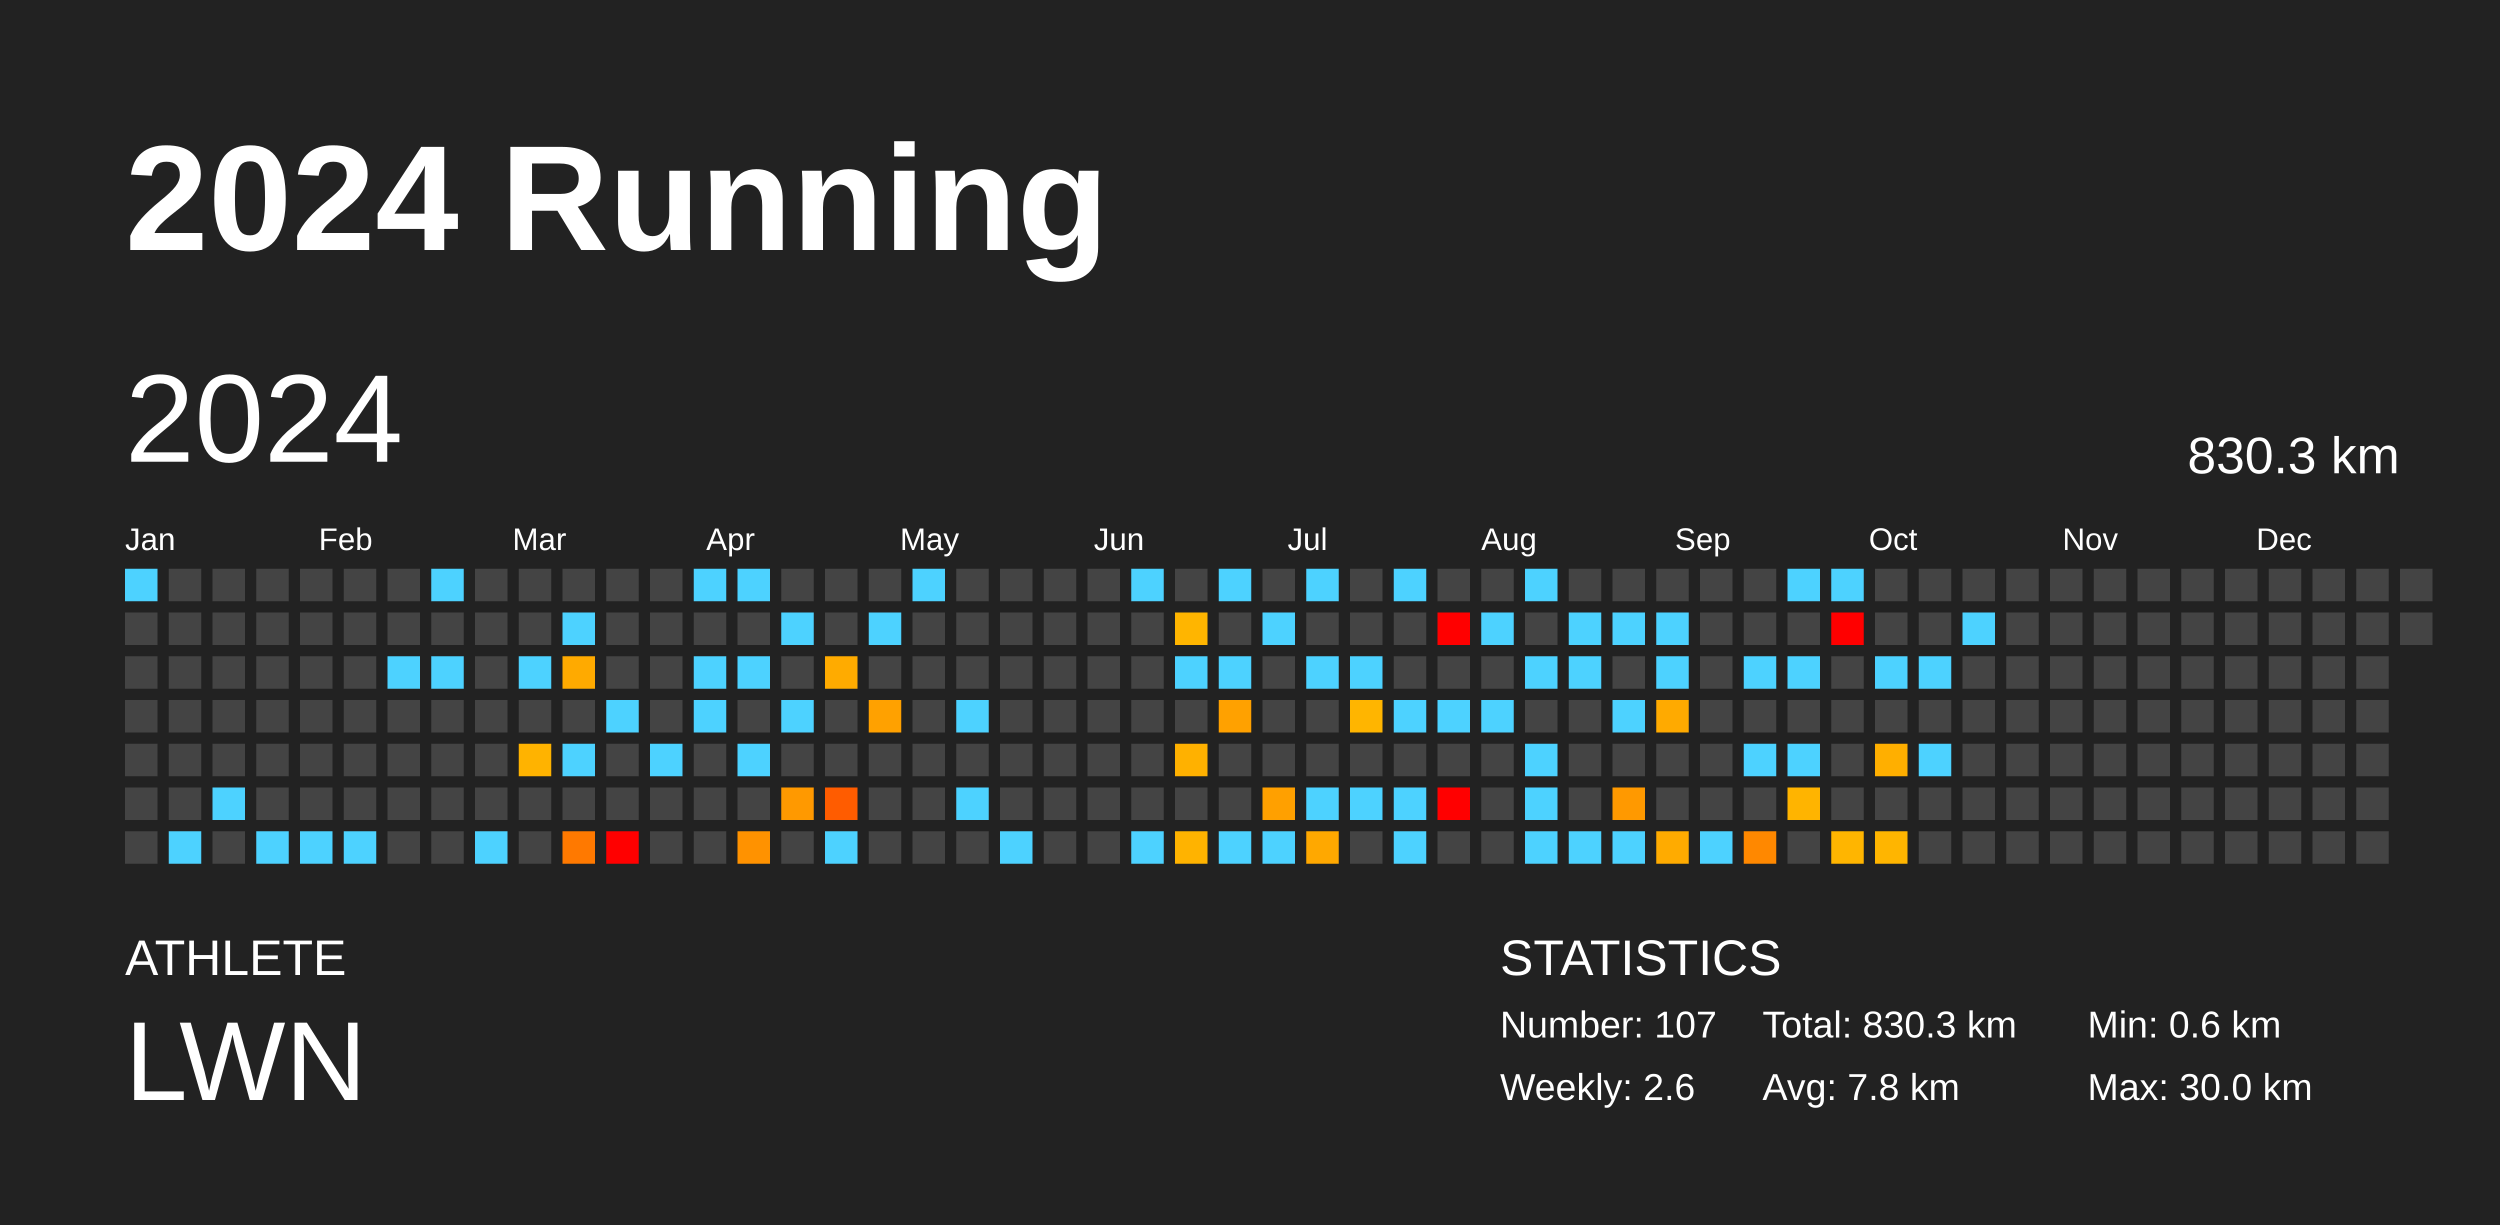
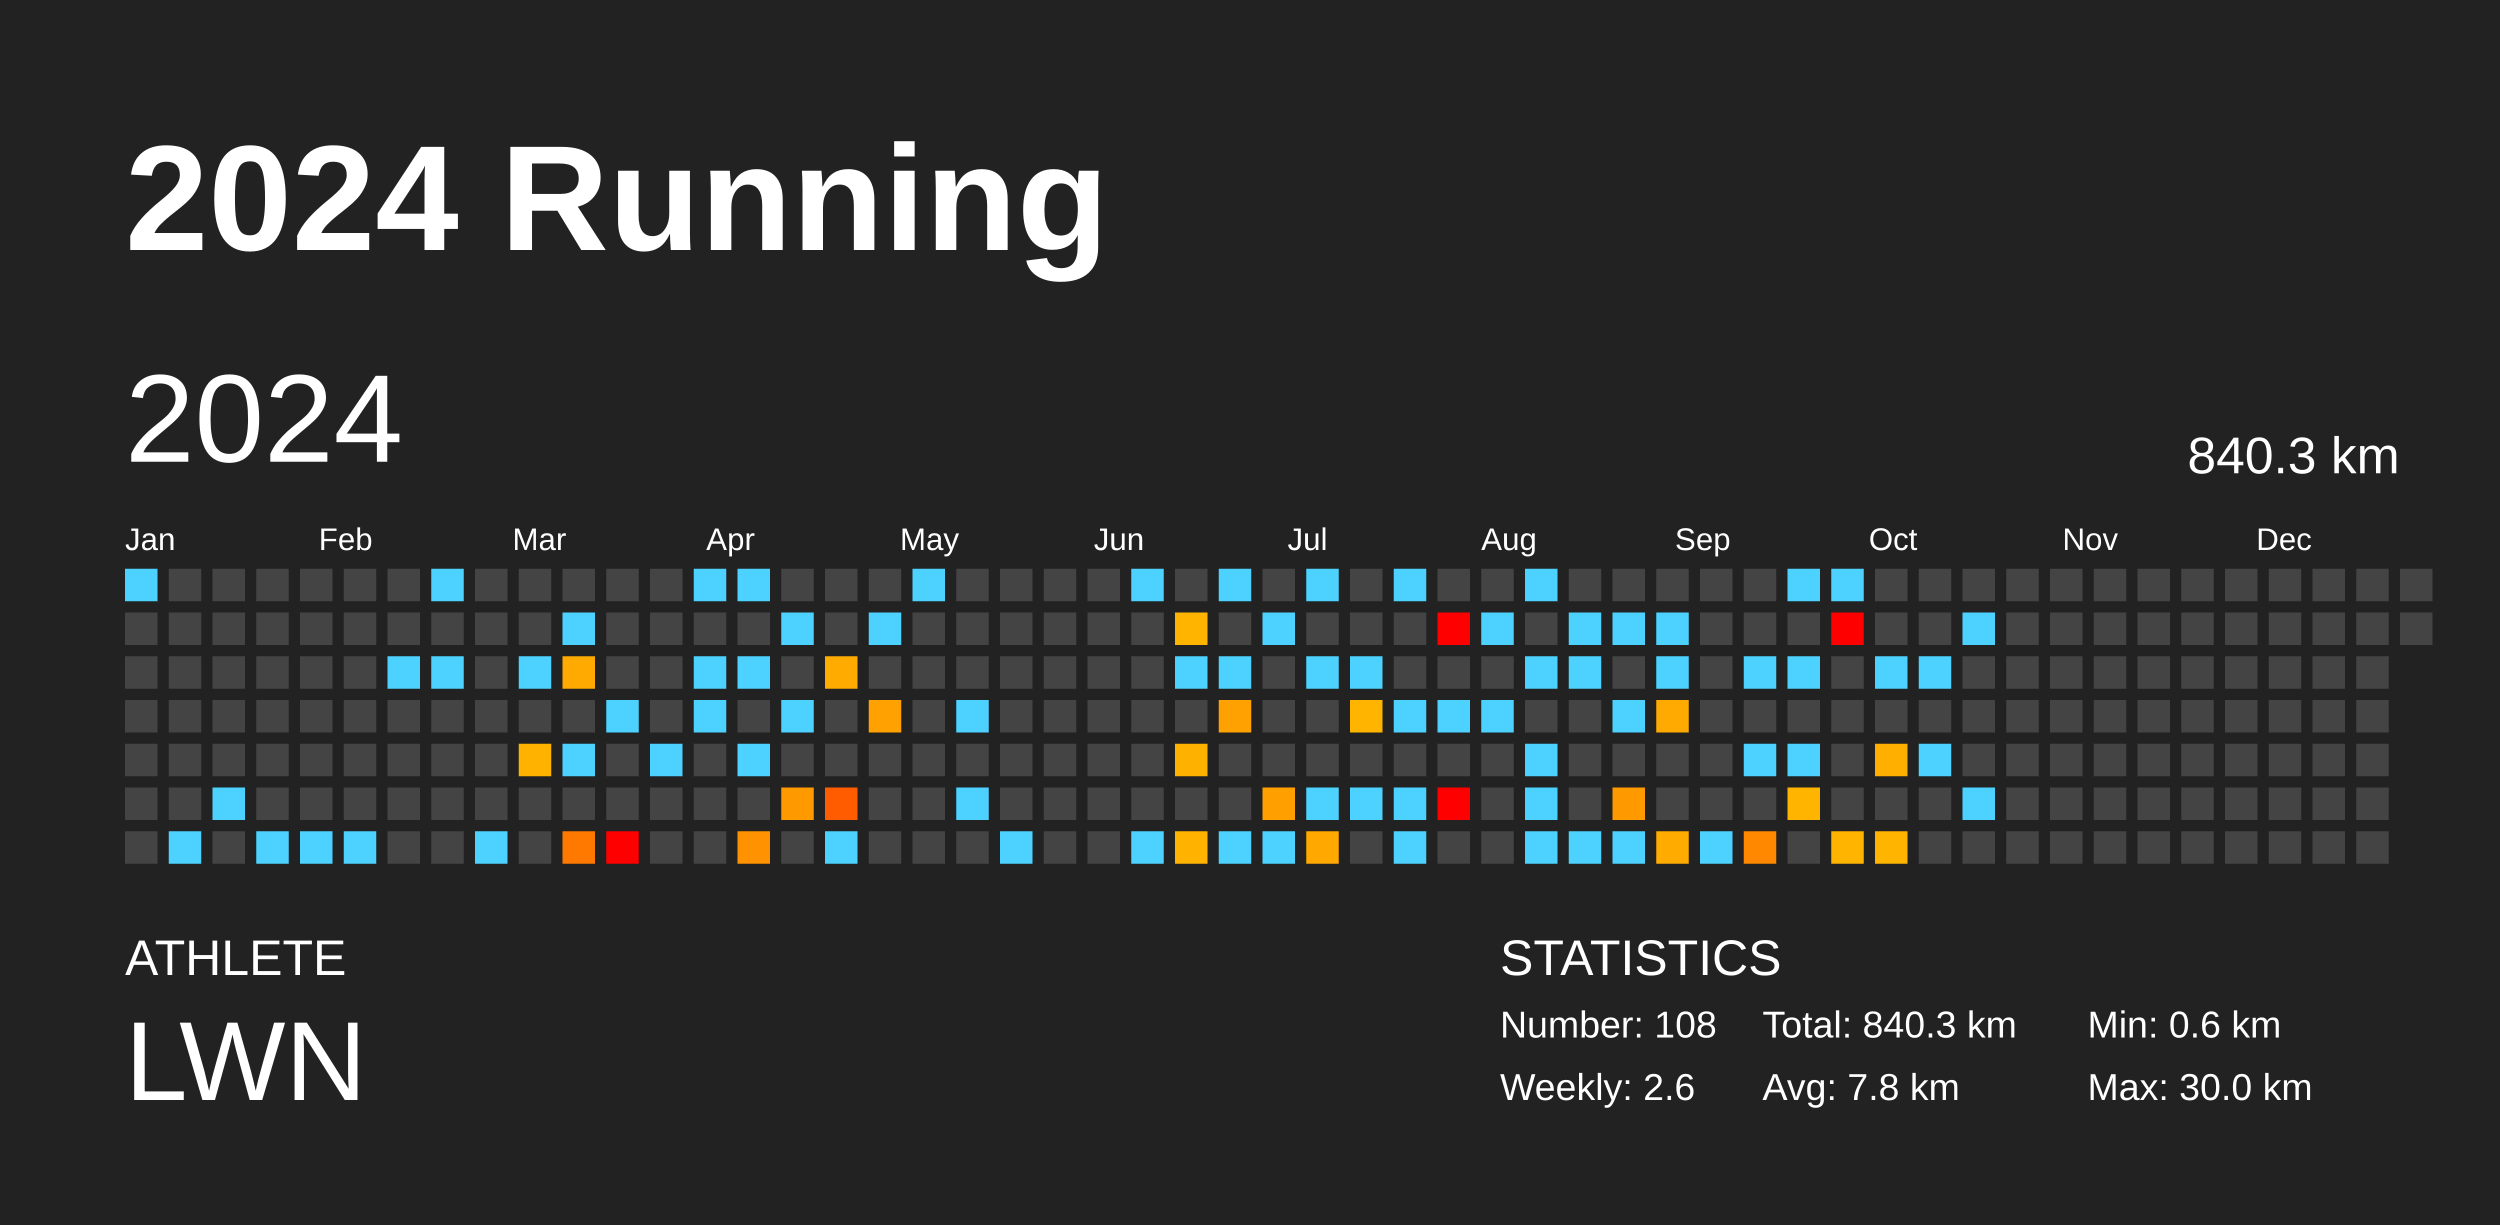
<svg xmlns="http://www.w3.org/2000/svg" baseProfile="full" height="98mm" version="1.1" viewBox="0,0,200,98" width="200mm">
  <defs />
  <rect fill="#222222" height="98" width="200" x="0" y="0" />
  <text fill="#FFFFFF" style="font-size:12px; font-family:Arial; font-weight:bold;" x="10" y="20">2024 Running</text>
  <text fill="#FFFFFF" style="font-size:4px; font-family:Arial" x="10" y="78">ATHLETE</text>
  <text fill="#FFFFFF" style="font-size:9px; font-family:Arial" x="10" y="88">LWN</text>
  <text fill="#FFFFFF" style="font-size:4px; font-family:Arial" x="120" y="78">STATISTICS</text>
-   <text fill="#FFFFFF" style="font-size:3px; font-family:Arial" x="120" y="83">Number: 107</text>
+   <text fill="#FFFFFF" style="font-size:3px; font-family:Arial" x="120" y="83">Number: 108</text>
  <text fill="#FFFFFF" style="font-size:3px; font-family:Arial" x="120" y="88">Weekly: 2.6</text>
-   <text fill="#FFFFFF" style="font-size:3px; font-family:Arial" x="141" y="83">Total: 830.3 km</text>
+   <text fill="#FFFFFF" style="font-size:3px; font-family:Arial" x="141" y="83">Total: 840.3 km</text>
  <text fill="#FFFFFF" style="font-size:3px; font-family:Arial" x="141" y="88">Avg: 7.8 km</text>
  <text fill="#FFFFFF" style="font-size:3px; font-family:Arial" x="167" y="83">Min: 0.6 km</text>
  <text fill="#FFFFFF" style="font-size:3px; font-family:Arial" x="167" y="88">Max: 30.0 km</text>
  <text dominant-baseline="hanging" fill="#FFFFFF" style="font-size:10.0px; font-family:Arial;" x="10" y="30">2024</text>
-   <text dominant-baseline="hanging" fill="#FFFFFF" style="font-size:4.125px; font-family:Arial;" x="175" y="35">830.3 km</text>
+   <text dominant-baseline="hanging" fill="#FFFFFF" style="font-size:4.125px; font-family:Arial;" x="175" y="35">840.3 km</text>
  <text fill="#FFFFFF" style="font-size:2.5px; font-family:Arial" x="10.0" y="44">Jan</text>
  <text fill="#FFFFFF" style="font-size:2.5px; font-family:Arial" x="25.5" y="44">Feb</text>
  <text fill="#FFFFFF" style="font-size:2.5px; font-family:Arial" x="41.0" y="44">Mar</text>
  <text fill="#FFFFFF" style="font-size:2.5px; font-family:Arial" x="56.5" y="44">Apr</text>
  <text fill="#FFFFFF" style="font-size:2.5px; font-family:Arial" x="72.0" y="44">May</text>
  <text fill="#FFFFFF" style="font-size:2.5px; font-family:Arial" x="87.5" y="44">Jun</text>
  <text fill="#FFFFFF" style="font-size:2.5px; font-family:Arial" x="103.0" y="44">Jul</text>
  <text fill="#FFFFFF" style="font-size:2.5px; font-family:Arial" x="118.5" y="44">Aug</text>
  <text fill="#FFFFFF" style="font-size:2.5px; font-family:Arial" x="134.0" y="44">Sep</text>
  <text fill="#FFFFFF" style="font-size:2.5px; font-family:Arial" x="149.5" y="44">Oct</text>
  <text fill="#FFFFFF" style="font-size:2.5px; font-family:Arial" x="165.0" y="44">Nov</text>
  <text fill="#FFFFFF" style="font-size:2.5px; font-family:Arial" x="180.5" y="44">Dec</text>
  <rect fill="#4dd2ff" height="2.6" width="2.6" x="10.0" y="45.5" />
  <rect fill="#444444" height="2.6" width="2.6" x="10.0" y="49.0" />
  <rect fill="#444444" height="2.6" width="2.6" x="10.0" y="52.5" />
  <rect fill="#444444" height="2.6" width="2.6" x="10.0" y="56.0" />
  <rect fill="#444444" height="2.6" width="2.6" x="10.0" y="59.5" />
  <rect fill="#444444" height="2.6" width="2.6" x="10.0" y="63.0" />
  <rect fill="#444444" height="2.6" width="2.6" x="10.0" y="66.5" />
  <rect fill="#444444" height="2.6" width="2.6" x="13.5" y="45.5" />
  <rect fill="#444444" height="2.6" width="2.6" x="13.5" y="49.0" />
  <rect fill="#444444" height="2.6" width="2.6" x="13.5" y="52.5" />
  <rect fill="#444444" height="2.6" width="2.6" x="13.5" y="56.0" />
  <rect fill="#444444" height="2.6" width="2.6" x="13.5" y="59.5" />
  <rect fill="#444444" height="2.6" width="2.6" x="13.5" y="63.0" />
  <rect fill="#4dd2ff" height="2.6" width="2.6" x="13.5" y="66.5" />
  <rect fill="#444444" height="2.6" width="2.6" x="17.0" y="45.5" />
  <rect fill="#444444" height="2.6" width="2.6" x="17.0" y="49.0" />
  <rect fill="#444444" height="2.6" width="2.6" x="17.0" y="52.5" />
  <rect fill="#444444" height="2.6" width="2.6" x="17.0" y="56.0" />
  <rect fill="#444444" height="2.6" width="2.6" x="17.0" y="59.5" />
  <rect fill="#4dd2ff" height="2.6" width="2.6" x="17.0" y="63.0" />
  <rect fill="#444444" height="2.6" width="2.6" x="17.0" y="66.5" />
  <rect fill="#444444" height="2.6" width="2.6" x="20.5" y="45.5" />
  <rect fill="#444444" height="2.6" width="2.6" x="20.5" y="49.0" />
  <rect fill="#444444" height="2.6" width="2.6" x="20.5" y="52.5" />
  <rect fill="#444444" height="2.6" width="2.6" x="20.5" y="56.0" />
  <rect fill="#444444" height="2.6" width="2.6" x="20.5" y="59.5" />
  <rect fill="#444444" height="2.6" width="2.6" x="20.5" y="63.0" />
  <rect fill="#4dd2ff" height="2.6" width="2.6" x="20.5" y="66.5" />
  <rect fill="#444444" height="2.6" width="2.6" x="24.0" y="45.5" />
  <rect fill="#444444" height="2.6" width="2.6" x="24.0" y="49.0" />
  <rect fill="#444444" height="2.6" width="2.6" x="24.0" y="52.5" />
  <rect fill="#444444" height="2.6" width="2.6" x="24.0" y="56.0" />
  <rect fill="#444444" height="2.6" width="2.6" x="24.0" y="59.5" />
  <rect fill="#444444" height="2.6" width="2.6" x="24.0" y="63.0" />
  <rect fill="#4dd2ff" height="2.6" width="2.6" x="24.0" y="66.5" />
  <rect fill="#444444" height="2.6" width="2.6" x="27.5" y="45.5" />
  <rect fill="#444444" height="2.6" width="2.6" x="27.5" y="49.0" />
  <rect fill="#444444" height="2.6" width="2.6" x="27.5" y="52.5" />
  <rect fill="#444444" height="2.6" width="2.6" x="27.5" y="56.0" />
  <rect fill="#444444" height="2.6" width="2.6" x="27.5" y="59.5" />
  <rect fill="#444444" height="2.6" width="2.6" x="27.5" y="63.0" />
  <rect fill="#4dd2ff" height="2.6" width="2.6" x="27.5" y="66.5" />
  <rect fill="#444444" height="2.6" width="2.6" x="31.0" y="45.5" />
  <rect fill="#444444" height="2.6" width="2.6" x="31.0" y="49.0" />
  <rect fill="#4dd2ff" height="2.6" width="2.6" x="31.0" y="52.5" />
  <rect fill="#444444" height="2.6" width="2.6" x="31.0" y="56.0" />
  <rect fill="#444444" height="2.6" width="2.6" x="31.0" y="59.5" />
  <rect fill="#444444" height="2.6" width="2.6" x="31.0" y="63.0" />
  <rect fill="#444444" height="2.6" width="2.6" x="31.0" y="66.5" />
  <rect fill="#4dd2ff" height="2.6" width="2.6" x="34.5" y="45.5" />
  <rect fill="#444444" height="2.6" width="2.6" x="34.5" y="49.0" />
  <rect fill="#4dd2ff" height="2.6" width="2.6" x="34.5" y="52.5" />
  <rect fill="#444444" height="2.6" width="2.6" x="34.5" y="56.0" />
  <rect fill="#444444" height="2.6" width="2.6" x="34.5" y="59.5" />
  <rect fill="#444444" height="2.6" width="2.6" x="34.5" y="63.0" />
  <rect fill="#444444" height="2.6" width="2.6" x="34.5" y="66.5" />
  <rect fill="#444444" height="2.6" width="2.6" x="38.0" y="45.5" />
  <rect fill="#444444" height="2.6" width="2.6" x="38.0" y="49.0" />
  <rect fill="#444444" height="2.6" width="2.6" x="38.0" y="52.5" />
  <rect fill="#444444" height="2.6" width="2.6" x="38.0" y="56.0" />
  <rect fill="#444444" height="2.6" width="2.6" x="38.0" y="59.5" />
  <rect fill="#444444" height="2.6" width="2.6" x="38.0" y="63.0" />
  <rect fill="#4dd2ff" height="2.6" width="2.6" x="38.0" y="66.5" />
  <rect fill="#444444" height="2.6" width="2.6" x="41.5" y="45.5" />
  <rect fill="#444444" height="2.6" width="2.6" x="41.5" y="49.0" />
  <rect fill="#4dd2ff" height="2.6" width="2.6" x="41.5" y="52.5" />
  <rect fill="#444444" height="2.6" width="2.6" x="41.5" y="56.0" />
  <rect fill="#ffb300" height="2.6" width="2.6" x="41.5" y="59.5" />
  <rect fill="#444444" height="2.6" width="2.6" x="41.5" y="63.0" />
  <rect fill="#444444" height="2.6" width="2.6" x="41.5" y="66.5" />
  <rect fill="#444444" height="2.6" width="2.6" x="45.0" y="45.5" />
  <rect fill="#4dd2ff" height="2.6" width="2.6" x="45.0" y="49.0" />
  <rect fill="#ffaa00" height="2.6" width="2.6" x="45.0" y="52.5" />
  <rect fill="#444444" height="2.6" width="2.6" x="45.0" y="56.0" />
  <rect fill="#4dd2ff" height="2.6" width="2.6" x="45.0" y="59.5" />
  <rect fill="#444444" height="2.6" width="2.6" x="45.0" y="63.0" />
  <rect fill="#ff7900" height="2.6" width="2.6" x="45.0" y="66.5" />
  <rect fill="#444444" height="2.6" width="2.6" x="48.5" y="45.5" />
  <rect fill="#444444" height="2.6" width="2.6" x="48.5" y="49.0" />
  <rect fill="#444444" height="2.6" width="2.6" x="48.5" y="52.5" />
  <rect fill="#4dd2ff" height="2.6" width="2.6" x="48.5" y="56.0" />
  <rect fill="#444444" height="2.6" width="2.6" x="48.5" y="59.5" />
  <rect fill="#444444" height="2.6" width="2.6" x="48.5" y="63.0" />
  <rect fill="red" height="2.6" width="2.6" x="48.5" y="66.5" />
  <rect fill="#444444" height="2.6" width="2.6" x="52.0" y="45.5" />
  <rect fill="#444444" height="2.6" width="2.6" x="52.0" y="49.0" />
  <rect fill="#444444" height="2.6" width="2.6" x="52.0" y="52.5" />
  <rect fill="#444444" height="2.6" width="2.6" x="52.0" y="56.0" />
  <rect fill="#4dd2ff" height="2.6" width="2.6" x="52.0" y="59.5" />
  <rect fill="#444444" height="2.6" width="2.6" x="52.0" y="63.0" />
  <rect fill="#444444" height="2.6" width="2.6" x="52.0" y="66.5" />
  <rect fill="#4dd2ff" height="2.6" width="2.6" x="55.5" y="45.5" />
  <rect fill="#444444" height="2.6" width="2.6" x="55.5" y="49.0" />
  <rect fill="#4dd2ff" height="2.6" width="2.6" x="55.5" y="52.5" />
  <rect fill="#4dd2ff" height="2.6" width="2.6" x="55.5" y="56.0" />
  <rect fill="#444444" height="2.6" width="2.6" x="55.5" y="59.5" />
  <rect fill="#444444" height="2.6" width="2.6" x="55.5" y="63.0" />
  <rect fill="#444444" height="2.6" width="2.6" x="55.5" y="66.5" />
  <rect fill="#4dd2ff" height="2.6" width="2.6" x="59.0" y="45.5" />
  <rect fill="#444444" height="2.6" width="2.6" x="59.0" y="49.0" />
  <rect fill="#4dd2ff" height="2.6" width="2.6" x="59.0" y="52.5" />
  <rect fill="#444444" height="2.6" width="2.6" x="59.0" y="56.0" />
  <rect fill="#4dd2ff" height="2.6" width="2.6" x="59.0" y="59.5" />
  <rect fill="#444444" height="2.6" width="2.6" x="59.0" y="63.0" />
  <rect fill="#ff9200" height="2.6" width="2.6" x="59.0" y="66.5" />
  <rect fill="#444444" height="2.6" width="2.6" x="62.5" y="45.5" />
  <rect fill="#4dd2ff" height="2.6" width="2.6" x="62.5" y="49.0" />
  <rect fill="#444444" height="2.6" width="2.6" x="62.5" y="52.5" />
  <rect fill="#4dd2ff" height="2.6" width="2.6" x="62.5" y="56.0" />
  <rect fill="#444444" height="2.6" width="2.6" x="62.5" y="59.5" />
  <rect fill="#ff9900" height="2.6" width="2.6" x="62.5" y="63.0" />
  <rect fill="#444444" height="2.6" width="2.6" x="62.5" y="66.5" />
  <rect fill="#444444" height="2.6" width="2.6" x="66.0" y="45.5" />
  <rect fill="#444444" height="2.6" width="2.6" x="66.0" y="49.0" />
  <rect fill="#ffab00" height="2.6" width="2.6" x="66.0" y="52.5" />
  <rect fill="#444444" height="2.6" width="2.6" x="66.0" y="56.0" />
  <rect fill="#444444" height="2.6" width="2.6" x="66.0" y="59.5" />
  <rect fill="#ff5c00" height="2.6" width="2.6" x="66.0" y="63.0" />
  <rect fill="#4dd2ff" height="2.6" width="2.6" x="66.0" y="66.5" />
  <rect fill="#444444" height="2.6" width="2.6" x="69.5" y="45.5" />
  <rect fill="#4dd2ff" height="2.6" width="2.6" x="69.5" y="49.0" />
  <rect fill="#444444" height="2.6" width="2.6" x="69.5" y="52.5" />
  <rect fill="#ffa100" height="2.6" width="2.6" x="69.5" y="56.0" />
  <rect fill="#444444" height="2.6" width="2.6" x="69.5" y="59.5" />
  <rect fill="#444444" height="2.6" width="2.6" x="69.5" y="63.0" />
  <rect fill="#444444" height="2.6" width="2.6" x="69.5" y="66.5" />
  <rect fill="#4dd2ff" height="2.6" width="2.6" x="73.0" y="45.5" />
  <rect fill="#444444" height="2.6" width="2.6" x="73.0" y="49.0" />
  <rect fill="#444444" height="2.6" width="2.6" x="73.0" y="52.5" />
  <rect fill="#444444" height="2.6" width="2.6" x="73.0" y="56.0" />
  <rect fill="#444444" height="2.6" width="2.6" x="73.0" y="59.5" />
  <rect fill="#444444" height="2.6" width="2.6" x="73.0" y="63.0" />
  <rect fill="#444444" height="2.6" width="2.6" x="73.0" y="66.5" />
  <rect fill="#444444" height="2.6" width="2.6" x="76.5" y="45.5" />
  <rect fill="#444444" height="2.6" width="2.6" x="76.5" y="49.0" />
  <rect fill="#444444" height="2.6" width="2.6" x="76.5" y="52.5" />
  <rect fill="#4dd2ff" height="2.6" width="2.6" x="76.5" y="56.0" />
  <rect fill="#444444" height="2.6" width="2.6" x="76.5" y="59.5" />
  <rect fill="#4dd2ff" height="2.6" width="2.6" x="76.5" y="63.0" />
  <rect fill="#444444" height="2.6" width="2.6" x="76.5" y="66.5" />
  <rect fill="#444444" height="2.6" width="2.6" x="80.0" y="45.5" />
  <rect fill="#444444" height="2.6" width="2.6" x="80.0" y="49.0" />
  <rect fill="#444444" height="2.6" width="2.6" x="80.0" y="52.5" />
  <rect fill="#444444" height="2.6" width="2.6" x="80.0" y="56.0" />
  <rect fill="#444444" height="2.6" width="2.6" x="80.0" y="59.5" />
  <rect fill="#444444" height="2.6" width="2.6" x="80.0" y="63.0" />
  <rect fill="#4dd2ff" height="2.6" width="2.6" x="80.0" y="66.5" />
  <rect fill="#444444" height="2.6" width="2.6" x="83.5" y="45.5" />
  <rect fill="#444444" height="2.6" width="2.6" x="83.5" y="49.0" />
  <rect fill="#444444" height="2.6" width="2.6" x="83.5" y="52.5" />
  <rect fill="#444444" height="2.6" width="2.6" x="83.5" y="56.0" />
  <rect fill="#444444" height="2.6" width="2.6" x="83.5" y="59.5" />
  <rect fill="#444444" height="2.6" width="2.6" x="83.5" y="63.0" />
  <rect fill="#444444" height="2.6" width="2.6" x="83.5" y="66.5" />
  <rect fill="#444444" height="2.6" width="2.6" x="87.0" y="45.5" />
  <rect fill="#444444" height="2.6" width="2.6" x="87.0" y="49.0" />
  <rect fill="#444444" height="2.6" width="2.6" x="87.0" y="52.5" />
  <rect fill="#444444" height="2.6" width="2.6" x="87.0" y="56.0" />
  <rect fill="#444444" height="2.6" width="2.6" x="87.0" y="59.5" />
  <rect fill="#444444" height="2.6" width="2.6" x="87.0" y="63.0" />
  <rect fill="#444444" height="2.6" width="2.6" x="87.0" y="66.5" />
  <rect fill="#4dd2ff" height="2.6" width="2.6" x="90.5" y="45.5" />
  <rect fill="#444444" height="2.6" width="2.6" x="90.5" y="49.0" />
  <rect fill="#444444" height="2.6" width="2.6" x="90.5" y="52.5" />
  <rect fill="#444444" height="2.6" width="2.6" x="90.5" y="56.0" />
  <rect fill="#444444" height="2.6" width="2.6" x="90.5" y="59.5" />
  <rect fill="#444444" height="2.6" width="2.6" x="90.5" y="63.0" />
  <rect fill="#4dd2ff" height="2.6" width="2.6" x="90.5" y="66.5" />
  <rect fill="#444444" height="2.6" width="2.6" x="94.0" y="45.5" />
  <rect fill="#ffb500" height="2.6" width="2.6" x="94.0" y="49.0" />
  <rect fill="#4dd2ff" height="2.6" width="2.6" x="94.0" y="52.5" />
  <rect fill="#444444" height="2.6" width="2.6" x="94.0" y="56.0" />
  <rect fill="#ffb100" height="2.6" width="2.6" x="94.0" y="59.5" />
  <rect fill="#444444" height="2.6" width="2.6" x="94.0" y="63.0" />
  <rect fill="#ffb300" height="2.6" width="2.6" x="94.0" y="66.5" />
  <rect fill="#4dd2ff" height="2.6" width="2.6" x="97.5" y="45.5" />
  <rect fill="#444444" height="2.6" width="2.6" x="97.5" y="49.0" />
  <rect fill="#4dd2ff" height="2.6" width="2.6" x="97.5" y="52.5" />
  <rect fill="#ffa100" height="2.6" width="2.6" x="97.5" y="56.0" />
  <rect fill="#444444" height="2.6" width="2.6" x="97.5" y="59.5" />
  <rect fill="#444444" height="2.6" width="2.6" x="97.5" y="63.0" />
  <rect fill="#4dd2ff" height="2.6" width="2.6" x="97.5" y="66.5" />
  <rect fill="#444444" height="2.6" width="2.6" x="101.0" y="45.5" />
  <rect fill="#4dd2ff" height="2.6" width="2.6" x="101.0" y="49.0" />
  <rect fill="#444444" height="2.6" width="2.6" x="101.0" y="52.5" />
  <rect fill="#444444" height="2.6" width="2.6" x="101.0" y="56.0" />
  <rect fill="#444444" height="2.6" width="2.6" x="101.0" y="59.5" />
  <rect fill="#ffa000" height="2.6" width="2.6" x="101.0" y="63.0" />
  <rect fill="#4dd2ff" height="2.6" width="2.6" x="101.0" y="66.5" />
  <rect fill="#4dd2ff" height="2.6" width="2.6" x="104.5" y="45.5" />
  <rect fill="#444444" height="2.6" width="2.6" x="104.5" y="49.0" />
  <rect fill="#4dd2ff" height="2.6" width="2.6" x="104.5" y="52.5" />
  <rect fill="#444444" height="2.6" width="2.6" x="104.5" y="56.0" />
  <rect fill="#444444" height="2.6" width="2.6" x="104.5" y="59.5" />
  <rect fill="#4dd2ff" height="2.6" width="2.6" x="104.5" y="63.0" />
  <rect fill="#ffa800" height="2.6" width="2.6" x="104.5" y="66.5" />
  <rect fill="#444444" height="2.6" width="2.6" x="108.0" y="45.5" />
  <rect fill="#444444" height="2.6" width="2.6" x="108.0" y="49.0" />
  <rect fill="#4dd2ff" height="2.6" width="2.6" x="108.0" y="52.5" />
  <rect fill="#ffb500" height="2.6" width="2.6" x="108.0" y="56.0" />
  <rect fill="#444444" height="2.6" width="2.6" x="108.0" y="59.5" />
  <rect fill="#4dd2ff" height="2.6" width="2.6" x="108.0" y="63.0" />
  <rect fill="#444444" height="2.6" width="2.6" x="108.0" y="66.5" />
  <rect fill="#4dd2ff" height="2.6" width="2.6" x="111.5" y="45.5" />
  <rect fill="#444444" height="2.6" width="2.6" x="111.5" y="49.0" />
  <rect fill="#444444" height="2.6" width="2.6" x="111.5" y="52.5" />
  <rect fill="#4dd2ff" height="2.6" width="2.6" x="111.5" y="56.0" />
  <rect fill="#444444" height="2.6" width="2.6" x="111.5" y="59.5" />
  <rect fill="#4dd2ff" height="2.6" width="2.6" x="111.5" y="63.0" />
  <rect fill="#4dd2ff" height="2.6" width="2.6" x="111.5" y="66.5" />
  <rect fill="#444444" height="2.6" width="2.6" x="115.0" y="45.5" />
  <rect fill="red" height="2.6" width="2.6" x="115.0" y="49.0" />
  <rect fill="#444444" height="2.6" width="2.6" x="115.0" y="52.5" />
  <rect fill="#4dd2ff" height="2.6" width="2.6" x="115.0" y="56.0" />
  <rect fill="#444444" height="2.6" width="2.6" x="115.0" y="59.5" />
  <rect fill="red" height="2.6" width="2.6" x="115.0" y="63.0" />
  <rect fill="#444444" height="2.6" width="2.6" x="115.0" y="66.5" />
  <rect fill="#444444" height="2.6" width="2.6" x="118.5" y="45.5" />
  <rect fill="#4dd2ff" height="2.6" width="2.6" x="118.5" y="49.0" />
  <rect fill="#444444" height="2.6" width="2.6" x="118.5" y="52.5" />
  <rect fill="#4dd2ff" height="2.6" width="2.6" x="118.5" y="56.0" />
  <rect fill="#444444" height="2.6" width="2.6" x="118.5" y="59.5" />
  <rect fill="#444444" height="2.6" width="2.6" x="118.5" y="63.0" />
  <rect fill="#444444" height="2.6" width="2.6" x="118.5" y="66.5" />
  <rect fill="#4dd2ff" height="2.6" width="2.6" x="122.0" y="45.5" />
  <rect fill="#444444" height="2.6" width="2.6" x="122.0" y="49.0" />
  <rect fill="#4dd2ff" height="2.6" width="2.6" x="122.0" y="52.5" />
  <rect fill="#444444" height="2.6" width="2.6" x="122.0" y="56.0" />
  <rect fill="#4dd2ff" height="2.6" width="2.6" x="122.0" y="59.5" />
  <rect fill="#4dd2ff" height="2.6" width="2.6" x="122.0" y="63.0" />
  <rect fill="#4dd2ff" height="2.6" width="2.6" x="122.0" y="66.5" />
  <rect fill="#444444" height="2.6" width="2.6" x="125.5" y="45.5" />
  <rect fill="#4dd2ff" height="2.6" width="2.6" x="125.5" y="49.0" />
  <rect fill="#4dd2ff" height="2.6" width="2.6" x="125.5" y="52.5" />
  <rect fill="#444444" height="2.6" width="2.6" x="125.5" y="56.0" />
  <rect fill="#444444" height="2.6" width="2.6" x="125.5" y="59.5" />
  <rect fill="#444444" height="2.6" width="2.6" x="125.5" y="63.0" />
  <rect fill="#4dd2ff" height="2.6" width="2.6" x="125.5" y="66.5" />
  <rect fill="#444444" height="2.6" width="2.6" x="129.0" y="45.5" />
  <rect fill="#4dd2ff" height="2.6" width="2.6" x="129.0" y="49.0" />
  <rect fill="#444444" height="2.6" width="2.6" x="129.0" y="52.5" />
  <rect fill="#4dd2ff" height="2.6" width="2.6" x="129.0" y="56.0" />
  <rect fill="#444444" height="2.6" width="2.6" x="129.0" y="59.5" />
  <rect fill="#ff9900" height="2.6" width="2.6" x="129.0" y="63.0" />
  <rect fill="#4dd2ff" height="2.6" width="2.6" x="129.0" y="66.5" />
  <rect fill="#444444" height="2.6" width="2.6" x="132.5" y="45.5" />
  <rect fill="#4dd2ff" height="2.6" width="2.6" x="132.5" y="49.0" />
  <rect fill="#4dd2ff" height="2.6" width="2.6" x="132.5" y="52.5" />
  <rect fill="#ffaa00" height="2.6" width="2.6" x="132.5" y="56.0" />
  <rect fill="#444444" height="2.6" width="2.6" x="132.5" y="59.5" />
  <rect fill="#444444" height="2.6" width="2.6" x="132.5" y="63.0" />
  <rect fill="#ffab00" height="2.6" width="2.6" x="132.5" y="66.5" />
  <rect fill="#444444" height="2.6" width="2.6" x="136.0" y="45.5" />
  <rect fill="#444444" height="2.6" width="2.6" x="136.0" y="49.0" />
  <rect fill="#444444" height="2.6" width="2.6" x="136.0" y="52.5" />
  <rect fill="#444444" height="2.6" width="2.6" x="136.0" y="56.0" />
  <rect fill="#444444" height="2.6" width="2.6" x="136.0" y="59.5" />
  <rect fill="#444444" height="2.6" width="2.6" x="136.0" y="63.0" />
  <rect fill="#4dd2ff" height="2.6" width="2.6" x="136.0" y="66.5" />
  <rect fill="#444444" height="2.6" width="2.6" x="139.5" y="45.5" />
  <rect fill="#444444" height="2.6" width="2.6" x="139.5" y="49.0" />
  <rect fill="#4dd2ff" height="2.6" width="2.6" x="139.5" y="52.5" />
  <rect fill="#444444" height="2.6" width="2.6" x="139.5" y="56.0" />
  <rect fill="#4dd2ff" height="2.6" width="2.6" x="139.5" y="59.5" />
  <rect fill="#444444" height="2.6" width="2.6" x="139.5" y="63.0" />
  <rect fill="#ff8800" height="2.6" width="2.6" x="139.5" y="66.5" />
  <rect fill="#4dd2ff" height="2.6" width="2.6" x="143.0" y="45.5" />
  <rect fill="#444444" height="2.6" width="2.6" x="143.0" y="49.0" />
  <rect fill="#4dd2ff" height="2.6" width="2.6" x="143.0" y="52.5" />
  <rect fill="#444444" height="2.6" width="2.6" x="143.0" y="56.0" />
  <rect fill="#4dd2ff" height="2.6" width="2.6" x="143.0" y="59.5" />
  <rect fill="#ffb400" height="2.6" width="2.6" x="143.0" y="63.0" />
  <rect fill="#444444" height="2.6" width="2.6" x="143.0" y="66.5" />
  <rect fill="#4dd2ff" height="2.6" width="2.6" x="146.5" y="45.5" />
  <rect fill="red" height="2.6" width="2.6" x="146.5" y="49.0" />
  <rect fill="#444444" height="2.6" width="2.6" x="146.5" y="52.5" />
  <rect fill="#444444" height="2.6" width="2.6" x="146.5" y="56.0" />
  <rect fill="#444444" height="2.6" width="2.6" x="146.5" y="59.5" />
  <rect fill="#444444" height="2.6" width="2.6" x="146.5" y="63.0" />
  <rect fill="#ffb500" height="2.6" width="2.6" x="146.5" y="66.5" />
  <rect fill="#444444" height="2.6" width="2.6" x="150.0" y="45.5" />
  <rect fill="#444444" height="2.6" width="2.6" x="150.0" y="49.0" />
  <rect fill="#4dd2ff" height="2.6" width="2.6" x="150.0" y="52.5" />
  <rect fill="#444444" height="2.6" width="2.6" x="150.0" y="56.0" />
  <rect fill="#ffaf00" height="2.6" width="2.6" x="150.0" y="59.5" />
  <rect fill="#444444" height="2.6" width="2.6" x="150.0" y="63.0" />
  <rect fill="#ffb500" height="2.6" width="2.6" x="150.0" y="66.5" />
  <rect fill="#444444" height="2.6" width="2.6" x="153.5" y="45.5" />
  <rect fill="#444444" height="2.6" width="2.6" x="153.5" y="49.0" />
  <rect fill="#4dd2ff" height="2.6" width="2.6" x="153.5" y="52.5" />
  <rect fill="#444444" height="2.6" width="2.6" x="153.5" y="56.0" />
  <rect fill="#4dd2ff" height="2.6" width="2.6" x="153.5" y="59.5" />
  <rect fill="#444444" height="2.6" width="2.6" x="153.5" y="63.0" />
  <rect fill="#444444" height="2.6" width="2.6" x="153.5" y="66.5" />
  <rect fill="#444444" height="2.6" width="2.6" x="157.0" y="45.5" />
  <rect fill="#4dd2ff" height="2.6" width="2.6" x="157.0" y="49.0" />
  <rect fill="#444444" height="2.6" width="2.6" x="157.0" y="52.5" />
  <rect fill="#444444" height="2.6" width="2.6" x="157.0" y="56.0" />
  <rect fill="#444444" height="2.6" width="2.6" x="157.0" y="59.5" />
-   <rect fill="#444444" height="2.6" width="2.6" x="157.0" y="63.0" />
+   <rect fill="#4dd2ff" height="2.6" width="2.6" x="157.0" y="63.0" />
  <rect fill="#444444" height="2.6" width="2.6" x="157.0" y="66.5" />
  <rect fill="#444444" height="2.6" width="2.6" x="160.5" y="45.5" />
  <rect fill="#444444" height="2.6" width="2.6" x="160.5" y="49.0" />
  <rect fill="#444444" height="2.6" width="2.6" x="160.5" y="52.5" />
  <rect fill="#444444" height="2.6" width="2.6" x="160.5" y="56.0" />
  <rect fill="#444444" height="2.6" width="2.6" x="160.5" y="59.5" />
  <rect fill="#444444" height="2.6" width="2.6" x="160.5" y="63.0" />
  <rect fill="#444444" height="2.6" width="2.6" x="160.5" y="66.5" />
  <rect fill="#444444" height="2.6" width="2.6" x="164.0" y="45.5" />
  <rect fill="#444444" height="2.6" width="2.6" x="164.0" y="49.0" />
  <rect fill="#444444" height="2.6" width="2.6" x="164.0" y="52.5" />
  <rect fill="#444444" height="2.6" width="2.6" x="164.0" y="56.0" />
  <rect fill="#444444" height="2.6" width="2.6" x="164.0" y="59.5" />
  <rect fill="#444444" height="2.6" width="2.6" x="164.0" y="63.0" />
  <rect fill="#444444" height="2.6" width="2.6" x="164.0" y="66.5" />
  <rect fill="#444444" height="2.6" width="2.6" x="167.5" y="45.5" />
  <rect fill="#444444" height="2.6" width="2.6" x="167.5" y="49.0" />
  <rect fill="#444444" height="2.6" width="2.6" x="167.5" y="52.5" />
  <rect fill="#444444" height="2.6" width="2.6" x="167.5" y="56.0" />
  <rect fill="#444444" height="2.6" width="2.6" x="167.5" y="59.5" />
  <rect fill="#444444" height="2.6" width="2.6" x="167.5" y="63.0" />
  <rect fill="#444444" height="2.6" width="2.6" x="167.5" y="66.5" />
  <rect fill="#444444" height="2.6" width="2.6" x="171.0" y="45.5" />
  <rect fill="#444444" height="2.6" width="2.6" x="171.0" y="49.0" />
  <rect fill="#444444" height="2.6" width="2.6" x="171.0" y="52.5" />
  <rect fill="#444444" height="2.6" width="2.6" x="171.0" y="56.0" />
  <rect fill="#444444" height="2.6" width="2.6" x="171.0" y="59.5" />
  <rect fill="#444444" height="2.6" width="2.6" x="171.0" y="63.0" />
  <rect fill="#444444" height="2.6" width="2.6" x="171.0" y="66.5" />
  <rect fill="#444444" height="2.6" width="2.6" x="174.5" y="45.5" />
  <rect fill="#444444" height="2.6" width="2.6" x="174.5" y="49.0" />
  <rect fill="#444444" height="2.6" width="2.6" x="174.5" y="52.5" />
  <rect fill="#444444" height="2.6" width="2.6" x="174.5" y="56.0" />
  <rect fill="#444444" height="2.6" width="2.6" x="174.5" y="59.5" />
  <rect fill="#444444" height="2.6" width="2.6" x="174.5" y="63.0" />
  <rect fill="#444444" height="2.6" width="2.6" x="174.5" y="66.5" />
  <rect fill="#444444" height="2.6" width="2.6" x="178.0" y="45.5" />
  <rect fill="#444444" height="2.6" width="2.6" x="178.0" y="49.0" />
  <rect fill="#444444" height="2.6" width="2.6" x="178.0" y="52.5" />
  <rect fill="#444444" height="2.6" width="2.6" x="178.0" y="56.0" />
  <rect fill="#444444" height="2.6" width="2.6" x="178.0" y="59.5" />
  <rect fill="#444444" height="2.6" width="2.6" x="178.0" y="63.0" />
  <rect fill="#444444" height="2.6" width="2.6" x="178.0" y="66.5" />
  <rect fill="#444444" height="2.6" width="2.6" x="181.5" y="45.5" />
  <rect fill="#444444" height="2.6" width="2.6" x="181.5" y="49.0" />
  <rect fill="#444444" height="2.6" width="2.6" x="181.5" y="52.5" />
  <rect fill="#444444" height="2.6" width="2.6" x="181.5" y="56.0" />
  <rect fill="#444444" height="2.6" width="2.6" x="181.5" y="59.5" />
  <rect fill="#444444" height="2.6" width="2.6" x="181.5" y="63.0" />
  <rect fill="#444444" height="2.6" width="2.6" x="181.5" y="66.5" />
  <rect fill="#444444" height="2.6" width="2.6" x="185.0" y="45.5" />
  <rect fill="#444444" height="2.6" width="2.6" x="185.0" y="49.0" />
  <rect fill="#444444" height="2.6" width="2.6" x="185.0" y="52.5" />
  <rect fill="#444444" height="2.6" width="2.6" x="185.0" y="56.0" />
  <rect fill="#444444" height="2.6" width="2.6" x="185.0" y="59.5" />
  <rect fill="#444444" height="2.6" width="2.6" x="185.0" y="63.0" />
  <rect fill="#444444" height="2.6" width="2.6" x="185.0" y="66.5" />
  <rect fill="#444444" height="2.6" width="2.6" x="188.5" y="45.5" />
  <rect fill="#444444" height="2.6" width="2.6" x="188.5" y="49.0" />
  <rect fill="#444444" height="2.6" width="2.6" x="188.5" y="52.5" />
  <rect fill="#444444" height="2.6" width="2.6" x="188.5" y="56.0" />
  <rect fill="#444444" height="2.6" width="2.6" x="188.5" y="59.5" />
  <rect fill="#444444" height="2.6" width="2.6" x="188.5" y="63.0" />
  <rect fill="#444444" height="2.6" width="2.6" x="188.5" y="66.5" />
  <rect fill="#444444" height="2.6" width="2.6" x="192.0" y="45.5" />
  <rect fill="#444444" height="2.6" width="2.6" x="192.0" y="49.0" />
</svg>
